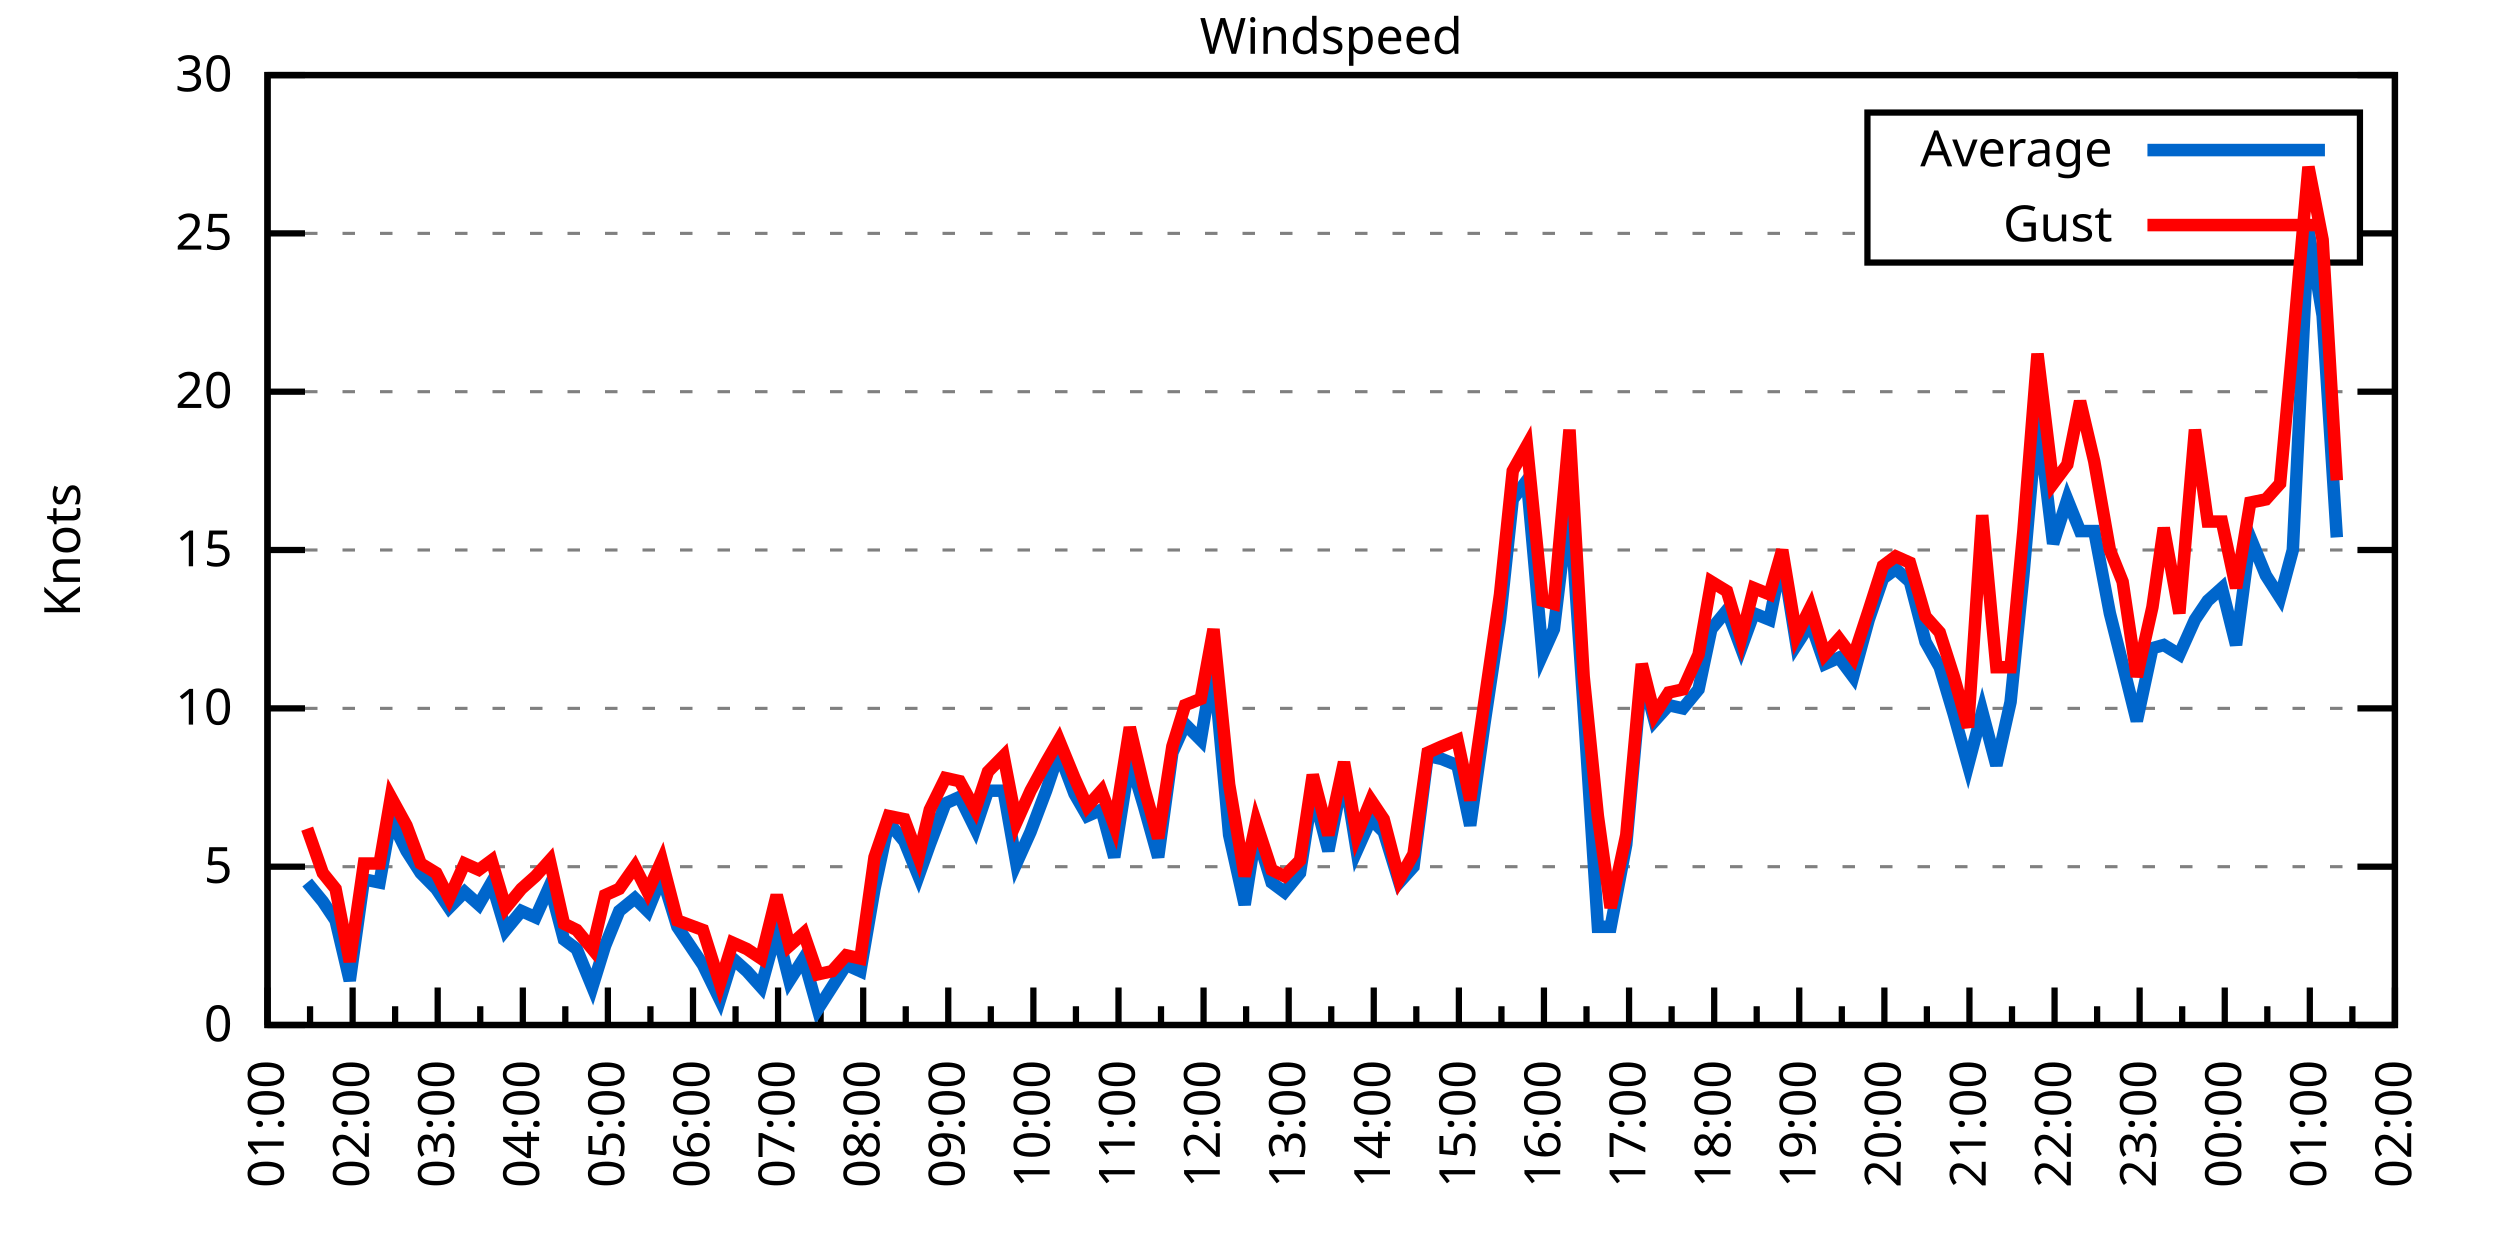
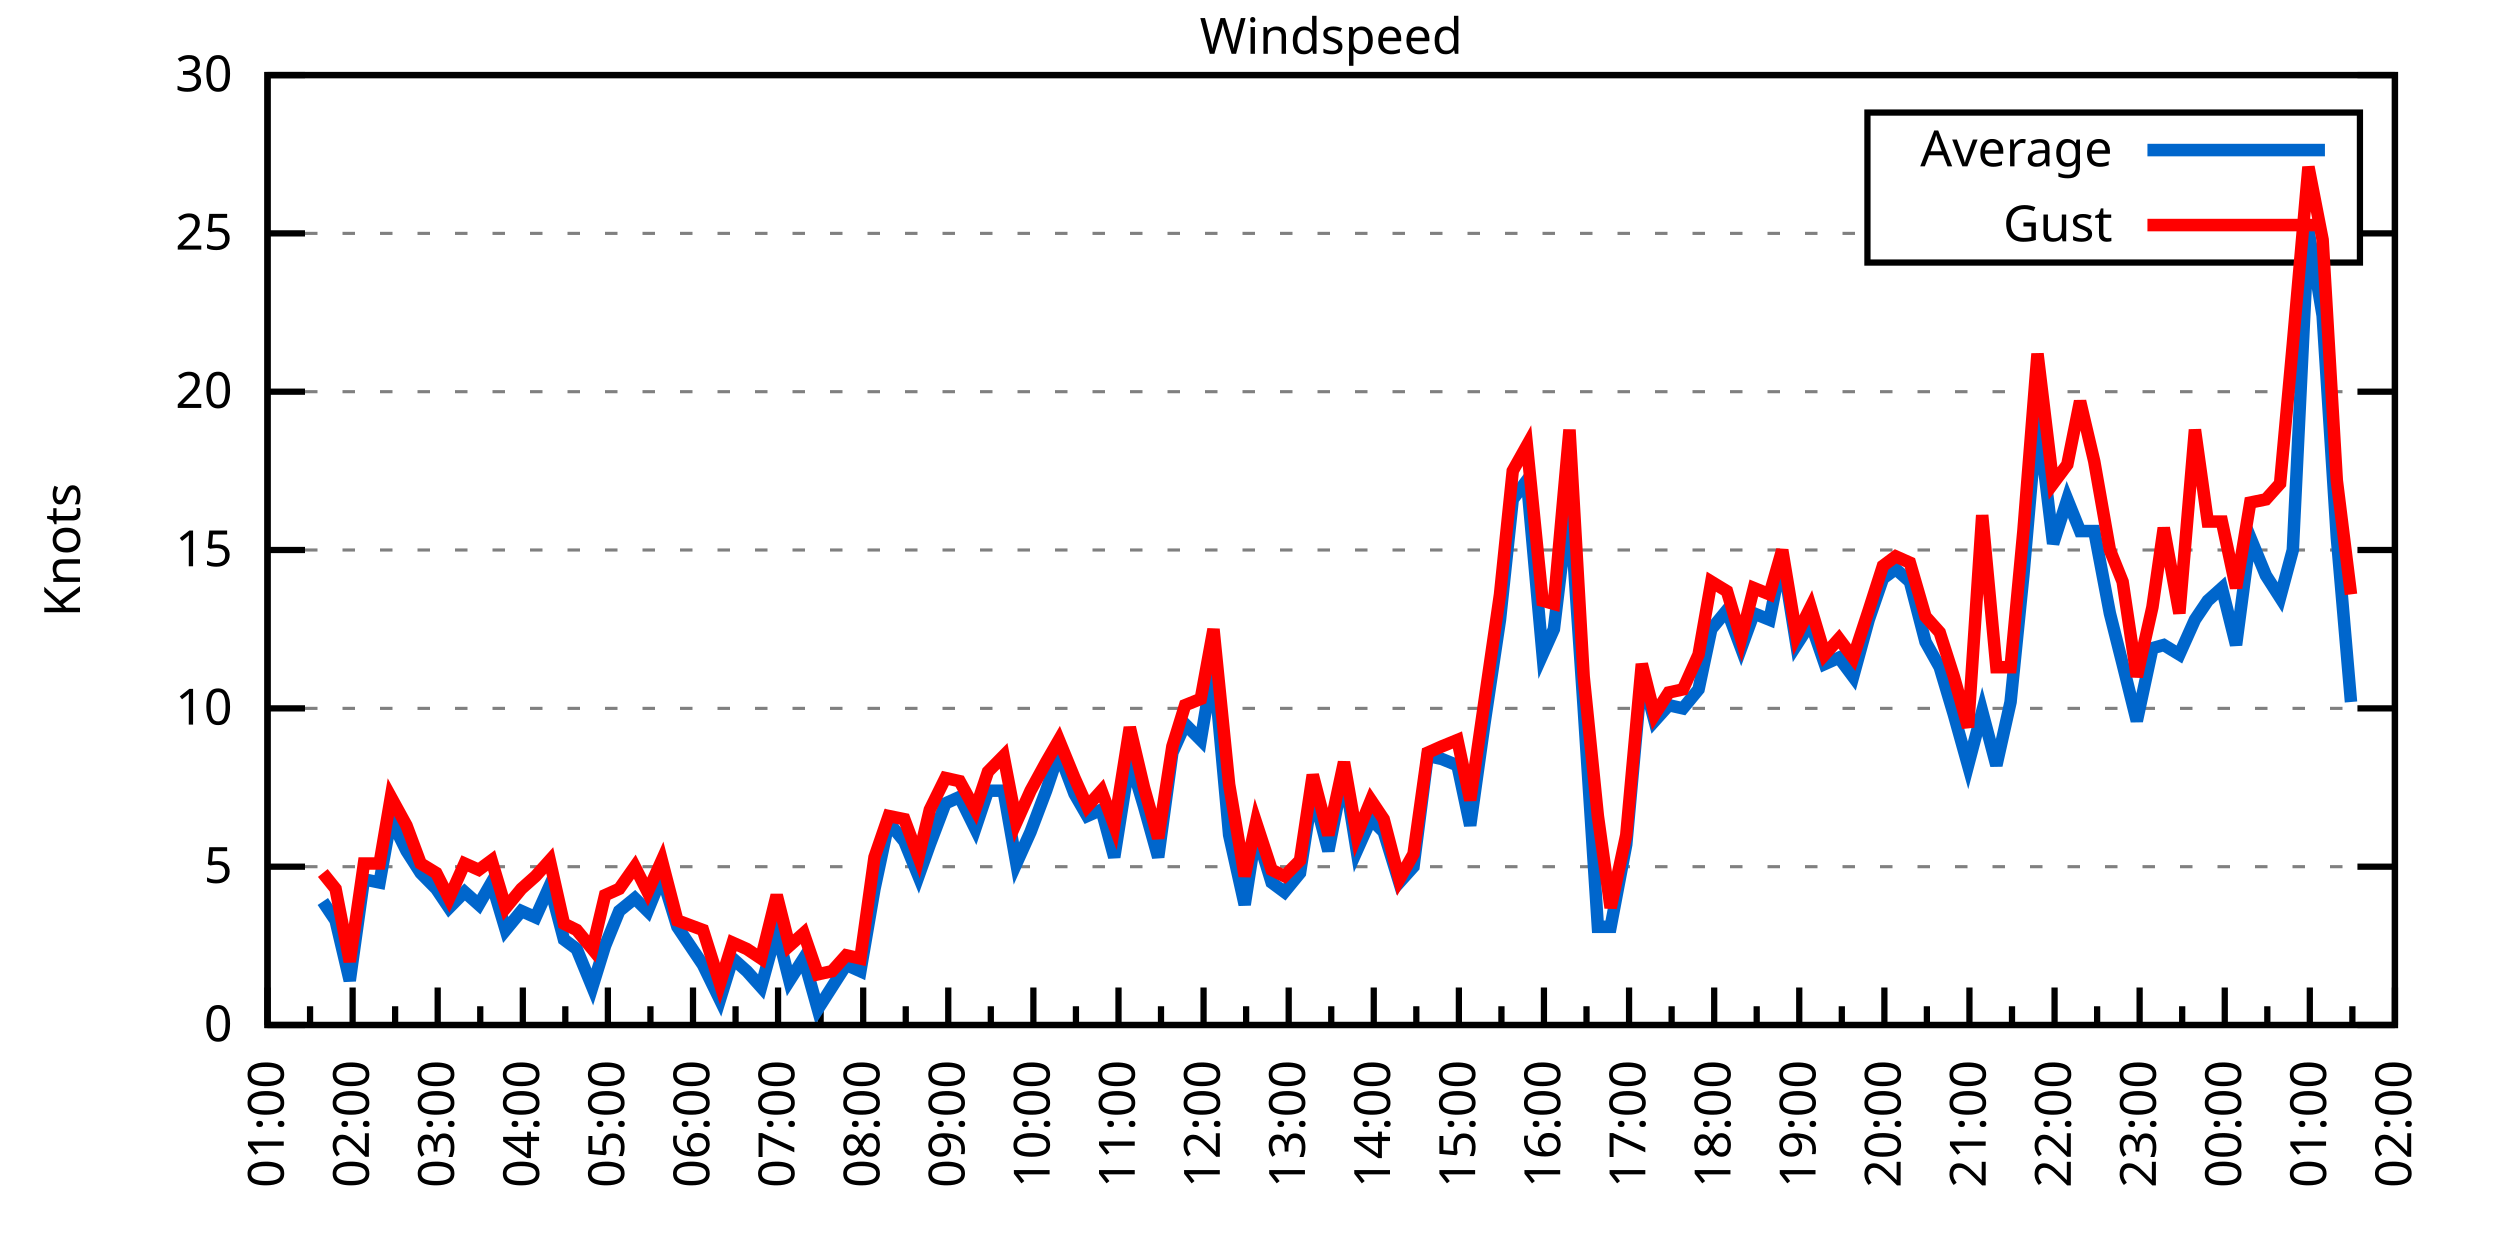
<svg xmlns="http://www.w3.org/2000/svg" xmlns:xlink="http://www.w3.org/1999/xlink" width="400" height="200" viewBox="0 0 400 200">
  <g id="gnuplot_canvas">
    <rect x="0" y="0" width="400" height="200" fill="none" />
    <defs>
      <circle id="gpDot" r="0.5" stroke-width="0.5" stroke="currentColor" />
      <path id="gpPt0" stroke-width="0.333" stroke="currentColor" d="M-1,0 h2 M0,-1 v2" />
      <path id="gpPt1" stroke-width="0.333" stroke="currentColor" d="M-1,-1 L1,1 M1,-1 L-1,1" />
      <path id="gpPt2" stroke-width="0.333" stroke="currentColor" d="M-1,0 L1,0 M0,-1 L0,1 M-1,-1 L1,1 M-1,1 L1,-1" />
      <rect id="gpPt3" stroke-width="0.333" stroke="currentColor" x="-1" y="-1" width="2" height="2" />
      <rect id="gpPt4" stroke-width="0.333" stroke="currentColor" fill="currentColor" x="-1" y="-1" width="2" height="2" />
      <circle id="gpPt5" stroke-width="0.333" stroke="currentColor" cx="0" cy="0" r="1" />
      <use xlink:href="#gpPt5" id="gpPt6" fill="currentColor" stroke="none" />
      <path id="gpPt7" stroke-width="0.333" stroke="currentColor" d="M0,-1.33 L-1.33,0.67 L1.33,0.67 z" />
      <use xlink:href="#gpPt7" id="gpPt8" fill="currentColor" stroke="none" />
      <use xlink:href="#gpPt7" id="gpPt9" stroke="currentColor" transform="rotate(180)" />
      <use xlink:href="#gpPt9" id="gpPt10" fill="currentColor" stroke="none" />
      <use xlink:href="#gpPt3" id="gpPt11" stroke="currentColor" transform="rotate(45)" />
      <use xlink:href="#gpPt11" id="gpPt12" fill="currentColor" stroke="none" />
      <path id="gpPt13" stroke-width="0.333" stroke="currentColor" d="M0,1.330 L1.265,0.411 L0.782,-1.067 L-0.782,-1.076 L-1.265,0.411 z" />
      <use xlink:href="#gpPt13" id="gpPt14" fill="currentColor" stroke="none" />
      <filter id="textbox" filterUnits="objectBoundingBox" x="0" y="0" height="1" width="1">
        <feFlood flood-color="white" flood-opacity="1" result="bgnd" />
        <feComposite in="SourceGraphic" in2="bgnd" operator="atop" />
      </filter>
      <filter id="greybox" filterUnits="objectBoundingBox" x="0" y="0" height="1" width="1">
        <feFlood flood-color="lightgrey" flood-opacity="1" result="grey" />
        <feComposite in="SourceGraphic" in2="grey" operator="atop" />
      </filter>
    </defs>
    <g fill="none" color="white" stroke="currentColor" stroke-width="1.00" stroke-linecap="butt" stroke-linejoin="miter">
</g>
    <g fill="none" color="black" stroke="currentColor" stroke-width="1.00" stroke-linecap="butt" stroke-linejoin="miter">
      <g stroke="none" shape-rendering="crispEdges">
        <polygon fill="rgb(255, 255, 255)" points="42.80,164.00 383.18,164.00 383.18,12.02 42.80,12.02 " />
      </g>
    </g>
    <g fill="none" color="black" stroke="currentColor" stroke-width="1.00" stroke-linecap="butt" stroke-linejoin="miter">
</g>
    <g fill="none" color="black" stroke="black" stroke-width="0.50" stroke-linecap="butt" stroke-linejoin="miter">
</g>
    <g fill="none" color="gray" stroke="currentColor" stroke-width="0.50" stroke-linecap="butt" stroke-linejoin="miter">
      <path stroke="gray" stroke-dasharray="2,4" class="gridline" d="M42.80,164.00 L383.19,164.00  " />
    </g>
    <g fill="none" color="gray" stroke="gray" stroke-width="1.00" stroke-linecap="butt" stroke-linejoin="miter">
</g>
    <g fill="none" color="black" stroke="currentColor" stroke-width="1.00" stroke-linecap="butt" stroke-linejoin="miter">
      <path stroke="black" d="M42.80,164.00 L48.80,164.00 M383.19,164.00 L377.19,164.00  " />
      <g transform="translate(37.20,166.60)" stroke="none" fill="black" font-family="Sans" font-size="8.00" text-anchor="end">
        <text>
          <tspan font-family="Sans"> 0</tspan>
        </text>
      </g>
    </g>
    <g fill="none" color="black" stroke="currentColor" stroke-width="1.00" stroke-linecap="butt" stroke-linejoin="miter">
</g>
    <g fill="none" color="black" stroke="black" stroke-width="0.50" stroke-linecap="butt" stroke-linejoin="miter">
</g>
    <g fill="none" color="gray" stroke="currentColor" stroke-width="0.50" stroke-linecap="butt" stroke-linejoin="miter">
      <path stroke="gray" stroke-dasharray="2,4" class="gridline" d="M42.80,138.67 L383.19,138.67  " />
    </g>
    <g fill="none" color="gray" stroke="gray" stroke-width="1.00" stroke-linecap="butt" stroke-linejoin="miter">
</g>
    <g fill="none" color="black" stroke="currentColor" stroke-width="1.00" stroke-linecap="butt" stroke-linejoin="miter">
      <path stroke="black" d="M42.80,138.67 L48.80,138.67 M383.19,138.67 L377.19,138.67  " />
      <g transform="translate(37.20,141.27)" stroke="none" fill="black" font-family="Sans" font-size="8.00" text-anchor="end">
        <text>
          <tspan font-family="Sans"> 5</tspan>
        </text>
      </g>
    </g>
    <g fill="none" color="black" stroke="currentColor" stroke-width="1.00" stroke-linecap="butt" stroke-linejoin="miter">
</g>
    <g fill="none" color="black" stroke="black" stroke-width="0.50" stroke-linecap="butt" stroke-linejoin="miter">
</g>
    <g fill="none" color="gray" stroke="currentColor" stroke-width="0.50" stroke-linecap="butt" stroke-linejoin="miter">
      <path stroke="gray" stroke-dasharray="2,4" class="gridline" d="M42.80,113.34 L383.19,113.34  " />
    </g>
    <g fill="none" color="gray" stroke="gray" stroke-width="1.00" stroke-linecap="butt" stroke-linejoin="miter">
</g>
    <g fill="none" color="black" stroke="currentColor" stroke-width="1.00" stroke-linecap="butt" stroke-linejoin="miter">
      <path stroke="black" d="M42.80,113.34 L48.80,113.34 M383.19,113.34 L377.19,113.34  " />
      <g transform="translate(37.20,115.94)" stroke="none" fill="black" font-family="Sans" font-size="8.00" text-anchor="end">
        <text>
          <tspan font-family="Sans"> 10</tspan>
        </text>
      </g>
    </g>
    <g fill="none" color="black" stroke="currentColor" stroke-width="1.00" stroke-linecap="butt" stroke-linejoin="miter">
</g>
    <g fill="none" color="black" stroke="black" stroke-width="0.50" stroke-linecap="butt" stroke-linejoin="miter">
</g>
    <g fill="none" color="gray" stroke="currentColor" stroke-width="0.50" stroke-linecap="butt" stroke-linejoin="miter">
      <path stroke="gray" stroke-dasharray="2,4" class="gridline" d="M42.80,88.00 L383.19,88.00  " />
    </g>
    <g fill="none" color="gray" stroke="gray" stroke-width="1.00" stroke-linecap="butt" stroke-linejoin="miter">
</g>
    <g fill="none" color="black" stroke="currentColor" stroke-width="1.00" stroke-linecap="butt" stroke-linejoin="miter">
      <path stroke="black" d="M42.80,88.00 L48.80,88.00 M383.19,88.00 L377.19,88.00  " />
      <g transform="translate(37.20,90.60)" stroke="none" fill="black" font-family="Sans" font-size="8.00" text-anchor="end">
        <text>
          <tspan font-family="Sans"> 15</tspan>
        </text>
      </g>
    </g>
    <g fill="none" color="black" stroke="currentColor" stroke-width="1.00" stroke-linecap="butt" stroke-linejoin="miter">
</g>
    <g fill="none" color="black" stroke="black" stroke-width="0.50" stroke-linecap="butt" stroke-linejoin="miter">
</g>
    <g fill="none" color="gray" stroke="currentColor" stroke-width="0.50" stroke-linecap="butt" stroke-linejoin="miter">
      <path stroke="gray" stroke-dasharray="2,4" class="gridline" d="M42.80,62.67 L383.19,62.67  " />
    </g>
    <g fill="none" color="gray" stroke="gray" stroke-width="1.00" stroke-linecap="butt" stroke-linejoin="miter">
</g>
    <g fill="none" color="black" stroke="currentColor" stroke-width="1.00" stroke-linecap="butt" stroke-linejoin="miter">
      <path stroke="black" d="M42.80,62.67 L48.80,62.67 M383.19,62.67 L377.19,62.67  " />
      <g transform="translate(37.20,65.27)" stroke="none" fill="black" font-family="Sans" font-size="8.00" text-anchor="end">
        <text>
          <tspan font-family="Sans"> 20</tspan>
        </text>
      </g>
    </g>
    <g fill="none" color="black" stroke="currentColor" stroke-width="1.00" stroke-linecap="butt" stroke-linejoin="miter">
</g>
    <g fill="none" color="black" stroke="black" stroke-width="0.50" stroke-linecap="butt" stroke-linejoin="miter">
</g>
    <g fill="none" color="gray" stroke="currentColor" stroke-width="0.50" stroke-linecap="butt" stroke-linejoin="miter">
      <path stroke="gray" stroke-dasharray="2,4" class="gridline" d="M42.80,37.34 L298.79,37.34 M377.59,37.34 L383.19,37.34  " />
    </g>
    <g fill="none" color="gray" stroke="gray" stroke-width="1.00" stroke-linecap="butt" stroke-linejoin="miter">
</g>
    <g fill="none" color="black" stroke="currentColor" stroke-width="1.00" stroke-linecap="butt" stroke-linejoin="miter">
      <path stroke="black" d="M42.80,37.34 L48.80,37.34 M383.19,37.34 L377.19,37.34  " />
      <g transform="translate(37.20,39.94)" stroke="none" fill="black" font-family="Sans" font-size="8.00" text-anchor="end">
        <text>
          <tspan font-family="Sans"> 25</tspan>
        </text>
      </g>
    </g>
    <g fill="none" color="black" stroke="currentColor" stroke-width="1.00" stroke-linecap="butt" stroke-linejoin="miter">
</g>
    <g fill="none" color="black" stroke="black" stroke-width="0.50" stroke-linecap="butt" stroke-linejoin="miter">
</g>
    <g fill="none" color="gray" stroke="currentColor" stroke-width="0.50" stroke-linecap="butt" stroke-linejoin="miter">
      <path stroke="gray" stroke-dasharray="2,4" class="gridline" d="M42.80,12.01 L383.19,12.01  " />
    </g>
    <g fill="none" color="gray" stroke="gray" stroke-width="1.00" stroke-linecap="butt" stroke-linejoin="miter">
</g>
    <g fill="none" color="black" stroke="currentColor" stroke-width="1.00" stroke-linecap="butt" stroke-linejoin="miter">
      <path stroke="black" d="M42.80,12.01 L48.80,12.01 M383.19,12.01 L377.19,12.01  " />
      <g transform="translate(37.20,14.61)" stroke="none" fill="black" font-family="Sans" font-size="8.00" text-anchor="end">
        <text>
          <tspan font-family="Sans"> 30</tspan>
        </text>
      </g>
    </g>
    <g fill="none" color="black" stroke="currentColor" stroke-width="1.00" stroke-linecap="butt" stroke-linejoin="miter">
      <path stroke="black" d="M42.80,164.00 L42.80,158.00  " />
      <g transform="translate(45.40,169.60) rotate(270)" stroke="none" fill="black" font-family="Sans" font-size="8.00" text-anchor="end">
        <text>
          <tspan font-family="Sans">01:00</tspan>
        </text>
      </g>
    </g>
    <g fill="none" color="black" stroke="currentColor" stroke-width="1.00" stroke-linecap="butt" stroke-linejoin="miter">
      <path stroke="black" d="M49.61,164.00 L49.61,161.00 M56.42,164.00 L56.42,158.00  " />
      <g transform="translate(59.02,169.60) rotate(270)" stroke="none" fill="black" font-family="Sans" font-size="8.00" text-anchor="end">
        <text>
          <tspan font-family="Sans">02:00</tspan>
        </text>
      </g>
    </g>
    <g fill="none" color="black" stroke="currentColor" stroke-width="1.00" stroke-linecap="butt" stroke-linejoin="miter">
      <path stroke="black" d="M63.22,164.00 L63.22,161.00 M70.03,164.00 L70.03,158.00  " />
      <g transform="translate(72.63,169.60) rotate(270)" stroke="none" fill="black" font-family="Sans" font-size="8.00" text-anchor="end">
        <text>
          <tspan font-family="Sans">03:00</tspan>
        </text>
      </g>
    </g>
    <g fill="none" color="black" stroke="currentColor" stroke-width="1.00" stroke-linecap="butt" stroke-linejoin="miter">
      <path stroke="black" d="M76.84,164.00 L76.84,161.00 M83.65,164.00 L83.65,158.00  " />
      <g transform="translate(86.25,169.60) rotate(270)" stroke="none" fill="black" font-family="Sans" font-size="8.00" text-anchor="end">
        <text>
          <tspan font-family="Sans">04:00</tspan>
        </text>
      </g>
    </g>
    <g fill="none" color="black" stroke="currentColor" stroke-width="1.00" stroke-linecap="butt" stroke-linejoin="miter">
      <path stroke="black" d="M90.45,164.00 L90.45,161.00 M97.26,164.00 L97.26,158.00  " />
      <g transform="translate(99.86,169.60) rotate(270)" stroke="none" fill="black" font-family="Sans" font-size="8.00" text-anchor="end">
        <text>
          <tspan font-family="Sans">05:00</tspan>
        </text>
      </g>
    </g>
    <g fill="none" color="black" stroke="currentColor" stroke-width="1.00" stroke-linecap="butt" stroke-linejoin="miter">
      <path stroke="black" d="M104.07,164.00 L104.07,161.00 M110.88,164.00 L110.88,158.00  " />
      <g transform="translate(113.48,169.60) rotate(270)" stroke="none" fill="black" font-family="Sans" font-size="8.00" text-anchor="end">
        <text>
          <tspan font-family="Sans">06:00</tspan>
        </text>
      </g>
    </g>
    <g fill="none" color="black" stroke="currentColor" stroke-width="1.00" stroke-linecap="butt" stroke-linejoin="miter">
      <path stroke="black" d="M117.69,164.00 L117.69,161.00 M124.49,164.00 L124.49,158.00  " />
      <g transform="translate(127.09,169.60) rotate(270)" stroke="none" fill="black" font-family="Sans" font-size="8.00" text-anchor="end">
        <text>
          <tspan font-family="Sans">07:00</tspan>
        </text>
      </g>
    </g>
    <g fill="none" color="black" stroke="currentColor" stroke-width="1.00" stroke-linecap="butt" stroke-linejoin="miter">
      <path stroke="black" d="M131.30,164.00 L131.30,161.00 M138.11,164.00 L138.11,158.00  " />
      <g transform="translate(140.71,169.60) rotate(270)" stroke="none" fill="black" font-family="Sans" font-size="8.00" text-anchor="end">
        <text>
          <tspan font-family="Sans">08:00</tspan>
        </text>
      </g>
    </g>
    <g fill="none" color="black" stroke="currentColor" stroke-width="1.00" stroke-linecap="butt" stroke-linejoin="miter">
      <path stroke="black" d="M144.92,164.00 L144.92,161.00 M151.72,164.00 L151.72,158.00  " />
      <g transform="translate(154.32,169.60) rotate(270)" stroke="none" fill="black" font-family="Sans" font-size="8.00" text-anchor="end">
        <text>
          <tspan font-family="Sans">09:00</tspan>
        </text>
      </g>
    </g>
    <g fill="none" color="black" stroke="currentColor" stroke-width="1.00" stroke-linecap="butt" stroke-linejoin="miter">
      <path stroke="black" d="M158.53,164.00 L158.53,161.00 M165.34,164.00 L165.34,158.00  " />
      <g transform="translate(167.94,169.60) rotate(270)" stroke="none" fill="black" font-family="Sans" font-size="8.00" text-anchor="end">
        <text>
          <tspan font-family="Sans">10:00</tspan>
        </text>
      </g>
    </g>
    <g fill="none" color="black" stroke="currentColor" stroke-width="1.00" stroke-linecap="butt" stroke-linejoin="miter">
      <path stroke="black" d="M172.15,164.00 L172.15,161.00 M178.96,164.00 L178.96,158.00  " />
      <g transform="translate(181.56,169.60) rotate(270)" stroke="none" fill="black" font-family="Sans" font-size="8.00" text-anchor="end">
        <text>
          <tspan font-family="Sans">11:00</tspan>
        </text>
      </g>
    </g>
    <g fill="none" color="black" stroke="currentColor" stroke-width="1.00" stroke-linecap="butt" stroke-linejoin="miter">
      <path stroke="black" d="M185.76,164.00 L185.76,161.00 M192.57,164.00 L192.57,158.00  " />
      <g transform="translate(195.17,169.60) rotate(270)" stroke="none" fill="black" font-family="Sans" font-size="8.00" text-anchor="end">
        <text>
          <tspan font-family="Sans">12:00</tspan>
        </text>
      </g>
    </g>
    <g fill="none" color="black" stroke="currentColor" stroke-width="1.00" stroke-linecap="butt" stroke-linejoin="miter">
      <path stroke="black" d="M199.38,164.00 L199.38,161.00 M206.19,164.00 L206.19,158.00  " />
      <g transform="translate(208.79,169.60) rotate(270)" stroke="none" fill="black" font-family="Sans" font-size="8.00" text-anchor="end">
        <text>
          <tspan font-family="Sans">13:00</tspan>
        </text>
      </g>
    </g>
    <g fill="none" color="black" stroke="currentColor" stroke-width="1.00" stroke-linecap="butt" stroke-linejoin="miter">
      <path stroke="black" d="M213.00,164.00 L213.00,161.00 M219.80,164.00 L219.80,158.00  " />
      <g transform="translate(222.40,169.60) rotate(270)" stroke="none" fill="black" font-family="Sans" font-size="8.00" text-anchor="end">
        <text>
          <tspan font-family="Sans">14:00</tspan>
        </text>
      </g>
    </g>
    <g fill="none" color="black" stroke="currentColor" stroke-width="1.00" stroke-linecap="butt" stroke-linejoin="miter">
      <path stroke="black" d="M226.61,164.00 L226.61,161.00 M233.42,164.00 L233.42,158.00  " />
      <g transform="translate(236.02,169.60) rotate(270)" stroke="none" fill="black" font-family="Sans" font-size="8.00" text-anchor="end">
        <text>
          <tspan font-family="Sans">15:00</tspan>
        </text>
      </g>
    </g>
    <g fill="none" color="black" stroke="currentColor" stroke-width="1.00" stroke-linecap="butt" stroke-linejoin="miter">
      <path stroke="black" d="M240.23,164.00 L240.23,161.00 M247.03,164.00 L247.03,158.00  " />
      <g transform="translate(249.63,169.60) rotate(270)" stroke="none" fill="black" font-family="Sans" font-size="8.00" text-anchor="end">
        <text>
          <tspan font-family="Sans">16:00</tspan>
        </text>
      </g>
    </g>
    <g fill="none" color="black" stroke="currentColor" stroke-width="1.00" stroke-linecap="butt" stroke-linejoin="miter">
      <path stroke="black" d="M253.84,164.00 L253.84,161.00 M260.65,164.00 L260.65,158.00  " />
      <g transform="translate(263.25,169.60) rotate(270)" stroke="none" fill="black" font-family="Sans" font-size="8.00" text-anchor="end">
        <text>
          <tspan font-family="Sans">17:00</tspan>
        </text>
      </g>
    </g>
    <g fill="none" color="black" stroke="currentColor" stroke-width="1.00" stroke-linecap="butt" stroke-linejoin="miter">
      <path stroke="black" d="M267.46,164.00 L267.46,161.00 M274.27,164.00 L274.27,158.00  " />
      <g transform="translate(276.87,169.60) rotate(270)" stroke="none" fill="black" font-family="Sans" font-size="8.00" text-anchor="end">
        <text>
          <tspan font-family="Sans">18:00</tspan>
        </text>
      </g>
    </g>
    <g fill="none" color="black" stroke="currentColor" stroke-width="1.00" stroke-linecap="butt" stroke-linejoin="miter">
      <path stroke="black" d="M281.07,164.00 L281.07,161.00 M287.88,164.00 L287.88,158.00  " />
      <g transform="translate(290.48,169.60) rotate(270)" stroke="none" fill="black" font-family="Sans" font-size="8.00" text-anchor="end">
        <text>
          <tspan font-family="Sans">19:00</tspan>
        </text>
      </g>
    </g>
    <g fill="none" color="black" stroke="currentColor" stroke-width="1.00" stroke-linecap="butt" stroke-linejoin="miter">
      <path stroke="black" d="M294.69,164.00 L294.69,161.00 M301.50,164.00 L301.50,158.00  " />
      <g transform="translate(304.10,169.60) rotate(270)" stroke="none" fill="black" font-family="Sans" font-size="8.00" text-anchor="end">
        <text>
          <tspan font-family="Sans">20:00</tspan>
        </text>
      </g>
    </g>
    <g fill="none" color="black" stroke="currentColor" stroke-width="1.00" stroke-linecap="butt" stroke-linejoin="miter">
      <path stroke="black" d="M308.30,164.00 L308.30,161.00 M315.11,164.00 L315.11,158.00  " />
      <g transform="translate(317.71,169.60) rotate(270)" stroke="none" fill="black" font-family="Sans" font-size="8.00" text-anchor="end">
        <text>
          <tspan font-family="Sans">21:00</tspan>
        </text>
      </g>
    </g>
    <g fill="none" color="black" stroke="currentColor" stroke-width="1.00" stroke-linecap="butt" stroke-linejoin="miter">
      <path stroke="black" d="M321.92,164.00 L321.92,161.00 M328.73,164.00 L328.73,158.00  " />
      <g transform="translate(331.33,169.60) rotate(270)" stroke="none" fill="black" font-family="Sans" font-size="8.00" text-anchor="end">
        <text>
          <tspan font-family="Sans">22:00</tspan>
        </text>
      </g>
    </g>
    <g fill="none" color="black" stroke="currentColor" stroke-width="1.00" stroke-linecap="butt" stroke-linejoin="miter">
      <path stroke="black" d="M335.54,164.00 L335.54,161.00 M342.34,164.00 L342.34,158.00  " />
      <g transform="translate(344.94,169.60) rotate(270)" stroke="none" fill="black" font-family="Sans" font-size="8.00" text-anchor="end">
        <text>
          <tspan font-family="Sans">23:00</tspan>
        </text>
      </g>
    </g>
    <g fill="none" color="black" stroke="currentColor" stroke-width="1.00" stroke-linecap="butt" stroke-linejoin="miter">
      <path stroke="black" d="M349.15,164.00 L349.15,161.00 M355.96,164.00 L355.96,158.00  " />
      <g transform="translate(358.56,169.60) rotate(270)" stroke="none" fill="black" font-family="Sans" font-size="8.00" text-anchor="end">
        <text>
          <tspan font-family="Sans">00:00</tspan>
        </text>
      </g>
    </g>
    <g fill="none" color="black" stroke="currentColor" stroke-width="1.00" stroke-linecap="butt" stroke-linejoin="miter">
      <path stroke="black" d="M362.77,164.00 L362.77,161.00 M369.57,164.00 L369.57,158.00  " />
      <g transform="translate(372.17,169.60) rotate(270)" stroke="none" fill="black" font-family="Sans" font-size="8.00" text-anchor="end">
        <text>
          <tspan font-family="Sans">01:00</tspan>
        </text>
      </g>
    </g>
    <g fill="none" color="black" stroke="currentColor" stroke-width="1.00" stroke-linecap="butt" stroke-linejoin="miter">
      <path stroke="black" d="M376.38,164.00 L376.38,161.00 M383.19,164.00 L383.19,158.00  " />
      <g transform="translate(385.79,169.60) rotate(270)" stroke="none" fill="black" font-family="Sans" font-size="8.00" text-anchor="end">
        <text>
          <tspan font-family="Sans">02:00</tspan>
        </text>
      </g>
    </g>
    <g fill="none" color="black" stroke="currentColor" stroke-width="1.00" stroke-linecap="butt" stroke-linejoin="miter">
</g>
    <g fill="none" color="black" stroke="currentColor" stroke-width="1.00" stroke-linecap="butt" stroke-linejoin="miter">
      <path stroke="black" d="M42.80,12.01 L42.80,164.00 L383.19,164.00 L383.19,12.01 L42.80,12.01 Z  " />
    </g>
    <g fill="none" color="black" stroke="currentColor" stroke-width="1.00" stroke-linecap="butt" stroke-linejoin="miter">
      <g transform="translate(12.80,88.01) rotate(270)" stroke="none" fill="black" font-family="Sans" font-size="8.00" text-anchor="middle">
        <text>
          <tspan font-family="Sans">Knots</tspan>
        </text>
      </g>
    </g>
    <g fill="none" color="black" stroke="currentColor" stroke-width="1.00" stroke-linecap="butt" stroke-linejoin="miter">
</g>
    <g fill="none" color="black" stroke="currentColor" stroke-width="1.00" stroke-linecap="butt" stroke-linejoin="miter">
      <path stroke="black" d="M298.79,42.01 L298.79,18.01 L377.59,18.01 L377.59,42.01 L298.79,42.01 Z  " />
    </g>
    <g id="Windspeed_plot_1">
      <g fill="none" color="white" stroke="black" stroke-width="2.00" stroke-linecap="butt" stroke-linejoin="miter">
</g>
      <g fill="none" color="black" stroke="currentColor" stroke-width="2.00" stroke-linecap="butt" stroke-linejoin="miter">
        <g transform="translate(337.99,26.61)" stroke="none" fill="black" font-family="Sans" font-size="8.00" text-anchor="end">
          <text>
            <tspan font-family="Sans">Average</tspan>
          </text>
        </g>
      </g>
      <g fill="none" color="black" stroke="currentColor" stroke-width="2.00" stroke-linecap="butt" stroke-linejoin="miter">
-         <path stroke="rgb(  0, 102, 204)" d="M343.59,24.01 L371.99,24.01 M49.15,141.20 L51.65,144.24 L53.69,147.28 L55.96,156.91 L58.23,140.69 L60.73,141.20   L62.54,131.07 L65.04,136.14 L67.31,139.68 L69.80,142.21 L71.85,145.25 L74.34,142.72 L76.61,144.75 L78.65,141.20   L80.92,148.80 L83.42,145.76 L85.69,146.77 L87.96,141.71 L90.23,150.32 L92.27,151.84 L94.77,157.92 L96.81,151.33   L99.08,145.76 L101.57,143.73 L103.62,145.76 L105.89,140.19 L108.38,148.29 L112.47,154.37 L115.19,159.95 L117.23,153.36   L119.50,155.39 L121.77,157.92 L124.27,148.80 L126.31,156.91 L128.58,153.36 L130.85,161.47 L133.12,157.92 L135.39,154.37   L137.66,155.39 L139.92,142.21 L142.19,131.58 L144.69,134.62 L146.96,140.19 L148.77,135.12 L151.27,128.54 L153.54,127.52   L156.04,132.59 L158.08,126.51 L160.57,126.51 L162.62,138.16 L164.89,133.10 L167.38,126.51 L169.43,120.43 L171.92,127.02   L173.96,130.56 L176.23,129.55 L178.28,137.15 L180.77,121.44 L183.04,129.04 L185.31,137.15 L187.58,120.43 L189.62,115.87   L192.12,118.40 L194.16,106.24 L196.66,133.60 L199.15,144.75 L200.97,133.10 L203.46,141.20 L205.51,142.72 L208.00,139.68   L210.04,126.51 L212.54,136.14 L215.04,123.47 L217.08,136.14 L219.35,131.07 L221.39,133.10 L223.89,141.20 L226.16,138.67   L228.43,120.94 L230.70,121.44 L233.19,122.46 L235.23,132.08 L237.50,115.87 L240.00,99.15 L242.04,79.90 L244.31,76.86   L246.81,104.72 L248.62,100.67 L251.12,79.90 L253.39,113.34 L255.66,148.29 L257.70,148.29 L260.20,135.12 L262.69,107.76   L264.73,115.36 L267.00,112.83 L269.27,113.34 L271.77,110.30 L273.81,100.67 L276.31,97.63 L278.58,103.71 L280.62,98.14   L283.12,99.15 L285.16,89.02 L287.43,103.20 L289.70,99.66 L291.97,106.24 L294.23,105.23 L296.50,108.27 L299.00,99.15   L301.27,92.56 L303.31,91.04 L305.58,93.07 L308.08,102.70 L310.35,106.75 L312.62,114.35 L314.89,122.46 L317.15,113.84   L319.42,122.46 L321.69,112.32 L323.74,92.06 L326.00,66.22 L328.50,86.99 L330.77,79.90 L332.81,84.97 L335.08,84.97   L337.58,98.14 L339.62,106.24 L341.89,115.36 L344.39,103.71 L346.20,103.20 L348.70,104.72 L351.19,99.15 L353.24,96.11   L355.50,94.08 L357.77,103.20 L360.04,85.98 L362.54,92.06 L364.81,95.60 L366.85,88.00 L369.35,36.84 L371.62,50.51   L373.89,85.98  " />
+         <path stroke="rgb(  0, 102, 204)" d="M343.59,24.01 L371.99,24.01 M51.65,144.24 L53.69,147.28 L55.96,156.91 L58.23,140.69 L60.73,141.20 L62.54,131.07   L65.04,136.14 L67.31,139.68 L69.80,142.21 L71.85,145.25 L74.34,142.72 L76.61,144.75 L78.65,141.20 L80.92,148.80   L83.42,145.76 L85.69,146.77 L87.96,141.71 L90.23,150.32 L92.27,151.84 L94.77,157.92 L96.81,151.33 L99.08,145.76   L101.57,143.73 L103.62,145.76 L105.89,140.19 L108.38,148.29 L112.47,154.37 L115.19,159.95 L117.23,153.36 L119.50,155.39   L121.77,157.92 L124.27,148.80 L126.31,156.91 L128.58,153.36 L130.85,161.47 L133.12,157.92 L135.39,154.37 L137.66,155.39   L139.92,142.21 L142.19,131.58 L144.69,134.62 L146.96,140.19 L148.77,135.12 L151.27,128.54 L153.54,127.52 L156.04,132.59   L158.08,126.51 L160.57,126.51 L162.62,138.16 L164.89,133.10 L167.38,126.51 L169.43,120.43 L171.92,127.02 L173.96,130.56   L176.23,129.55 L178.28,137.15 L180.77,121.44 L183.04,129.04 L185.31,137.15 L187.58,120.43 L189.62,115.87 L192.12,118.40   L194.16,106.24 L196.66,133.60 L199.15,144.75 L200.97,133.10 L203.46,141.20 L205.51,142.72 L208.00,139.68 L210.04,126.51   L212.54,136.14 L215.04,123.47 L217.08,136.14 L219.35,131.07 L221.39,133.10 L223.89,141.20 L226.16,138.67 L228.43,120.94   L230.70,121.44 L233.19,122.46 L235.23,132.08 L237.50,115.87 L240.00,99.15 L242.04,79.90 L244.31,76.86 L246.81,104.72   L248.62,100.67 L251.12,79.90 L253.39,113.34 L255.66,148.29 L257.70,148.29 L260.20,135.12 L262.69,107.76 L264.73,115.36   L267.00,112.83 L269.27,113.34 L271.77,110.30 L273.81,100.67 L276.31,97.63 L278.58,103.71 L280.62,98.14 L283.12,99.15   L285.16,89.02 L287.43,103.20 L289.70,99.66 L291.97,106.24 L294.23,105.23 L296.50,108.27 L299.00,99.15 L301.27,92.56   L303.31,91.04 L305.58,93.07 L308.08,102.70 L310.35,106.75 L312.62,114.35 L314.89,122.46 L317.15,113.84 L319.42,122.46   L321.69,112.32 L323.74,92.06 L326.00,66.22 L328.50,86.99 L330.77,79.90 L332.81,84.97 L335.08,84.97 L337.58,98.14   L339.62,106.24 L341.89,115.36 L344.39,103.71 L346.20,103.20 L348.70,104.72 L351.19,99.15 L353.24,96.11 L355.50,94.08   L357.77,103.20 L360.04,85.98 L362.54,92.06 L364.81,95.60 L366.85,88.00 L369.35,36.84 L371.62,50.51 L373.89,85.98   L376.16,112.32  " />
      </g>
    </g>
    <g id="Windspeed_plot_2">
      <g fill="none" color="black" stroke="currentColor" stroke-width="2.00" stroke-linecap="butt" stroke-linejoin="miter">
        <g transform="translate(337.99,38.61)" stroke="none" fill="black" font-family="Sans" font-size="8.00" text-anchor="end">
          <text>
            <tspan font-family="Sans">Gust</tspan>
          </text>
        </g>
      </g>
      <g fill="none" color="black" stroke="currentColor" stroke-width="2.00" stroke-linecap="butt" stroke-linejoin="miter">
-         <path stroke="rgb(255,   0,   0)" d="M343.59,36.01 L371.99,36.01 M49.15,132.59 L51.65,139.68 L53.69,142.21 L55.96,153.87 L58.23,138.16 L60.73,138.16   L62.54,127.52 L65.04,132.08 L67.31,138.16 L69.80,139.68 L71.85,143.73 L74.34,138.16 L76.61,139.17 L78.65,137.66   L80.92,145.25 L83.42,142.21 L85.69,140.19 L87.96,137.66 L90.23,147.79 L92.27,148.80 L94.77,151.84 L96.81,143.23   L99.08,142.21 L101.57,138.67 L103.62,142.72 L105.89,137.66 L108.38,147.28 L112.47,148.80 L115.19,157.41 L117.23,150.83   L119.50,151.84 L121.77,153.36 L124.27,143.23 L126.31,151.33 L128.58,149.31 L130.85,155.89 L133.12,155.39 L135.39,152.85   L137.66,153.36 L139.92,137.15 L142.19,130.56 L144.69,131.07 L146.96,137.15 L148.77,129.55 L151.27,124.48 L153.54,124.99   L156.04,129.55 L158.08,123.47 L160.57,120.94 L162.62,131.58 L164.89,126.51 L167.38,121.95 L169.43,118.40 L171.92,124.48   L173.96,129.04 L176.23,126.51 L178.28,132.08 L180.77,116.38 L183.04,126.00 L185.31,134.11 L187.58,119.42 L189.62,112.83   L192.12,111.82 L194.16,100.67 L196.66,125.50 L199.15,140.19 L200.97,131.58 L203.46,139.17 L205.51,140.19 L208.00,137.66   L210.04,123.98 L212.54,133.60 L215.04,121.95 L217.08,133.60 L219.35,128.03 L221.39,131.07 L223.89,140.69 L226.16,136.64   L228.43,120.43 L230.70,119.42 L233.19,118.40 L235.23,128.03 L237.50,112.32 L240.00,95.10 L242.04,75.34 L244.31,71.29   L246.81,96.11 L248.62,96.62 L251.12,68.75 L253.39,108.27 L255.66,130.56 L257.70,145.25 L260.20,133.60 L262.69,106.24   L264.73,114.35 L267.00,110.80 L269.27,110.30 L271.77,104.72 L273.81,93.07 L276.31,94.59 L278.58,102.19 L280.62,94.08   L283.12,95.10 L285.16,88.00 L287.43,101.68 L289.70,97.12 L291.97,104.72 L294.23,102.19 L296.50,105.23 L299.00,97.63   L301.27,90.54 L303.31,89.02 L305.58,90.03 L308.08,98.64 L310.35,101.18 L312.62,108.27 L314.89,116.38 L317.15,82.43   L319.42,106.75 L321.69,106.75 L323.74,84.97 L326.00,56.59 L328.50,77.37 L330.77,74.33 L332.81,64.19 L335.08,73.82   L337.58,88.00 L339.62,93.07 L341.89,108.27 L344.39,97.12 L346.20,84.46 L348.70,98.14 L351.19,68.75 L353.24,83.45   L355.50,83.45 L357.77,94.08 L360.04,80.41 L362.54,79.90 L364.81,77.37 L366.85,55.07 L369.35,26.70 L371.62,38.35   L373.89,76.86  " />
+         <path stroke="rgb(255,   0,   0)" d="M343.59,36.01 L371.99,36.01 M51.65,139.68 L53.69,142.21 L55.96,153.87 L58.23,138.16 L60.73,138.16 L62.54,127.52   L65.04,132.08 L67.31,138.16 L69.80,139.68 L71.85,143.73 L74.34,138.16 L76.61,139.17 L78.65,137.66 L80.92,145.25   L83.42,142.21 L85.69,140.19 L87.96,137.66 L90.23,147.79 L92.27,148.80 L94.77,151.84 L96.81,143.23 L99.08,142.21   L101.57,138.67 L103.62,142.72 L105.89,137.66 L108.38,147.28 L112.47,148.80 L115.19,157.41 L117.23,150.83 L119.50,151.84   L121.77,153.36 L124.27,143.23 L126.31,151.33 L128.58,149.31 L130.85,155.89 L133.12,155.39 L135.39,152.85 L137.66,153.36   L139.92,137.15 L142.19,130.56 L144.69,131.07 L146.96,137.15 L148.77,129.55 L151.27,124.48 L153.54,124.99 L156.04,129.55   L158.08,123.47 L160.57,120.94 L162.62,131.58 L164.89,126.51 L167.38,121.95 L169.43,118.40 L171.92,124.48 L173.96,129.04   L176.23,126.51 L178.28,132.08 L180.77,116.38 L183.04,126.00 L185.31,134.11 L187.58,119.42 L189.62,112.83 L192.12,111.82   L194.16,100.67 L196.66,125.50 L199.15,140.19 L200.97,131.58 L203.46,139.17 L205.51,140.19 L208.00,137.66 L210.04,123.98   L212.54,133.60 L215.04,121.95 L217.08,133.60 L219.35,128.03 L221.39,131.07 L223.89,140.69 L226.16,136.64 L228.43,120.43   L230.70,119.42 L233.19,118.40 L235.23,128.03 L237.50,112.32 L240.00,95.10 L242.04,75.34 L244.31,71.29 L246.81,96.11   L248.62,96.62 L251.12,68.75 L253.39,108.27 L255.66,130.56 L257.70,145.25 L260.20,133.60 L262.69,106.24 L264.73,114.35   L267.00,110.80 L269.27,110.30 L271.77,104.72 L273.81,93.07 L276.31,94.59 L278.58,102.19 L280.62,94.08 L283.12,95.10   L285.16,88.00 L287.43,101.68 L289.70,97.12 L291.97,104.72 L294.23,102.19 L296.50,105.23 L299.00,97.63 L301.27,90.54   L303.31,89.02 L305.58,90.03 L308.08,98.64 L310.35,101.18 L312.62,108.27 L314.89,116.38 L317.15,82.43 L319.42,106.75   L321.69,106.75 L323.74,84.97 L326.00,56.59 L328.50,77.37 L330.77,74.33 L332.81,64.19 L335.08,73.82 L337.58,88.00   L339.62,93.07 L341.89,108.27 L344.39,97.12 L346.20,84.46 L348.70,98.14 L351.19,68.75 L353.24,83.45 L355.50,83.45   L357.77,94.08 L360.04,80.41 L362.54,79.90 L364.81,77.37 L366.85,55.07 L369.35,26.70 L371.62,38.35 L373.89,76.86   L376.16,95.10  " />
      </g>
    </g>
    <g fill="none" color="black" stroke="currentColor" stroke-width="2.00" stroke-linecap="butt" stroke-linejoin="miter">
</g>
    <g fill="none" color="black" stroke="black" stroke-width="1.00" stroke-linecap="butt" stroke-linejoin="miter">
</g>
    <g fill="none" color="black" stroke="currentColor" stroke-width="1.00" stroke-linecap="butt" stroke-linejoin="miter">
      <path stroke="black" d="M42.80,12.01 L42.80,164.00 L383.19,164.00 L383.19,12.01 L42.80,12.01 Z  " />
    </g>
    <g fill="none" color="black" stroke="currentColor" stroke-width="1.00" stroke-linecap="butt" stroke-linejoin="miter">
      <g transform="translate(212.99,8.61)" stroke="none" fill="black" font-family="Sans" font-size="8.00" text-anchor="middle">
        <text>
          <tspan font-family="Sans">Windspeed</tspan>
        </text>
      </g>
    </g>
    <g fill="none" color="black" stroke="currentColor" stroke-width="1.00" stroke-linecap="butt" stroke-linejoin="miter">
</g>
  </g>
</svg>
